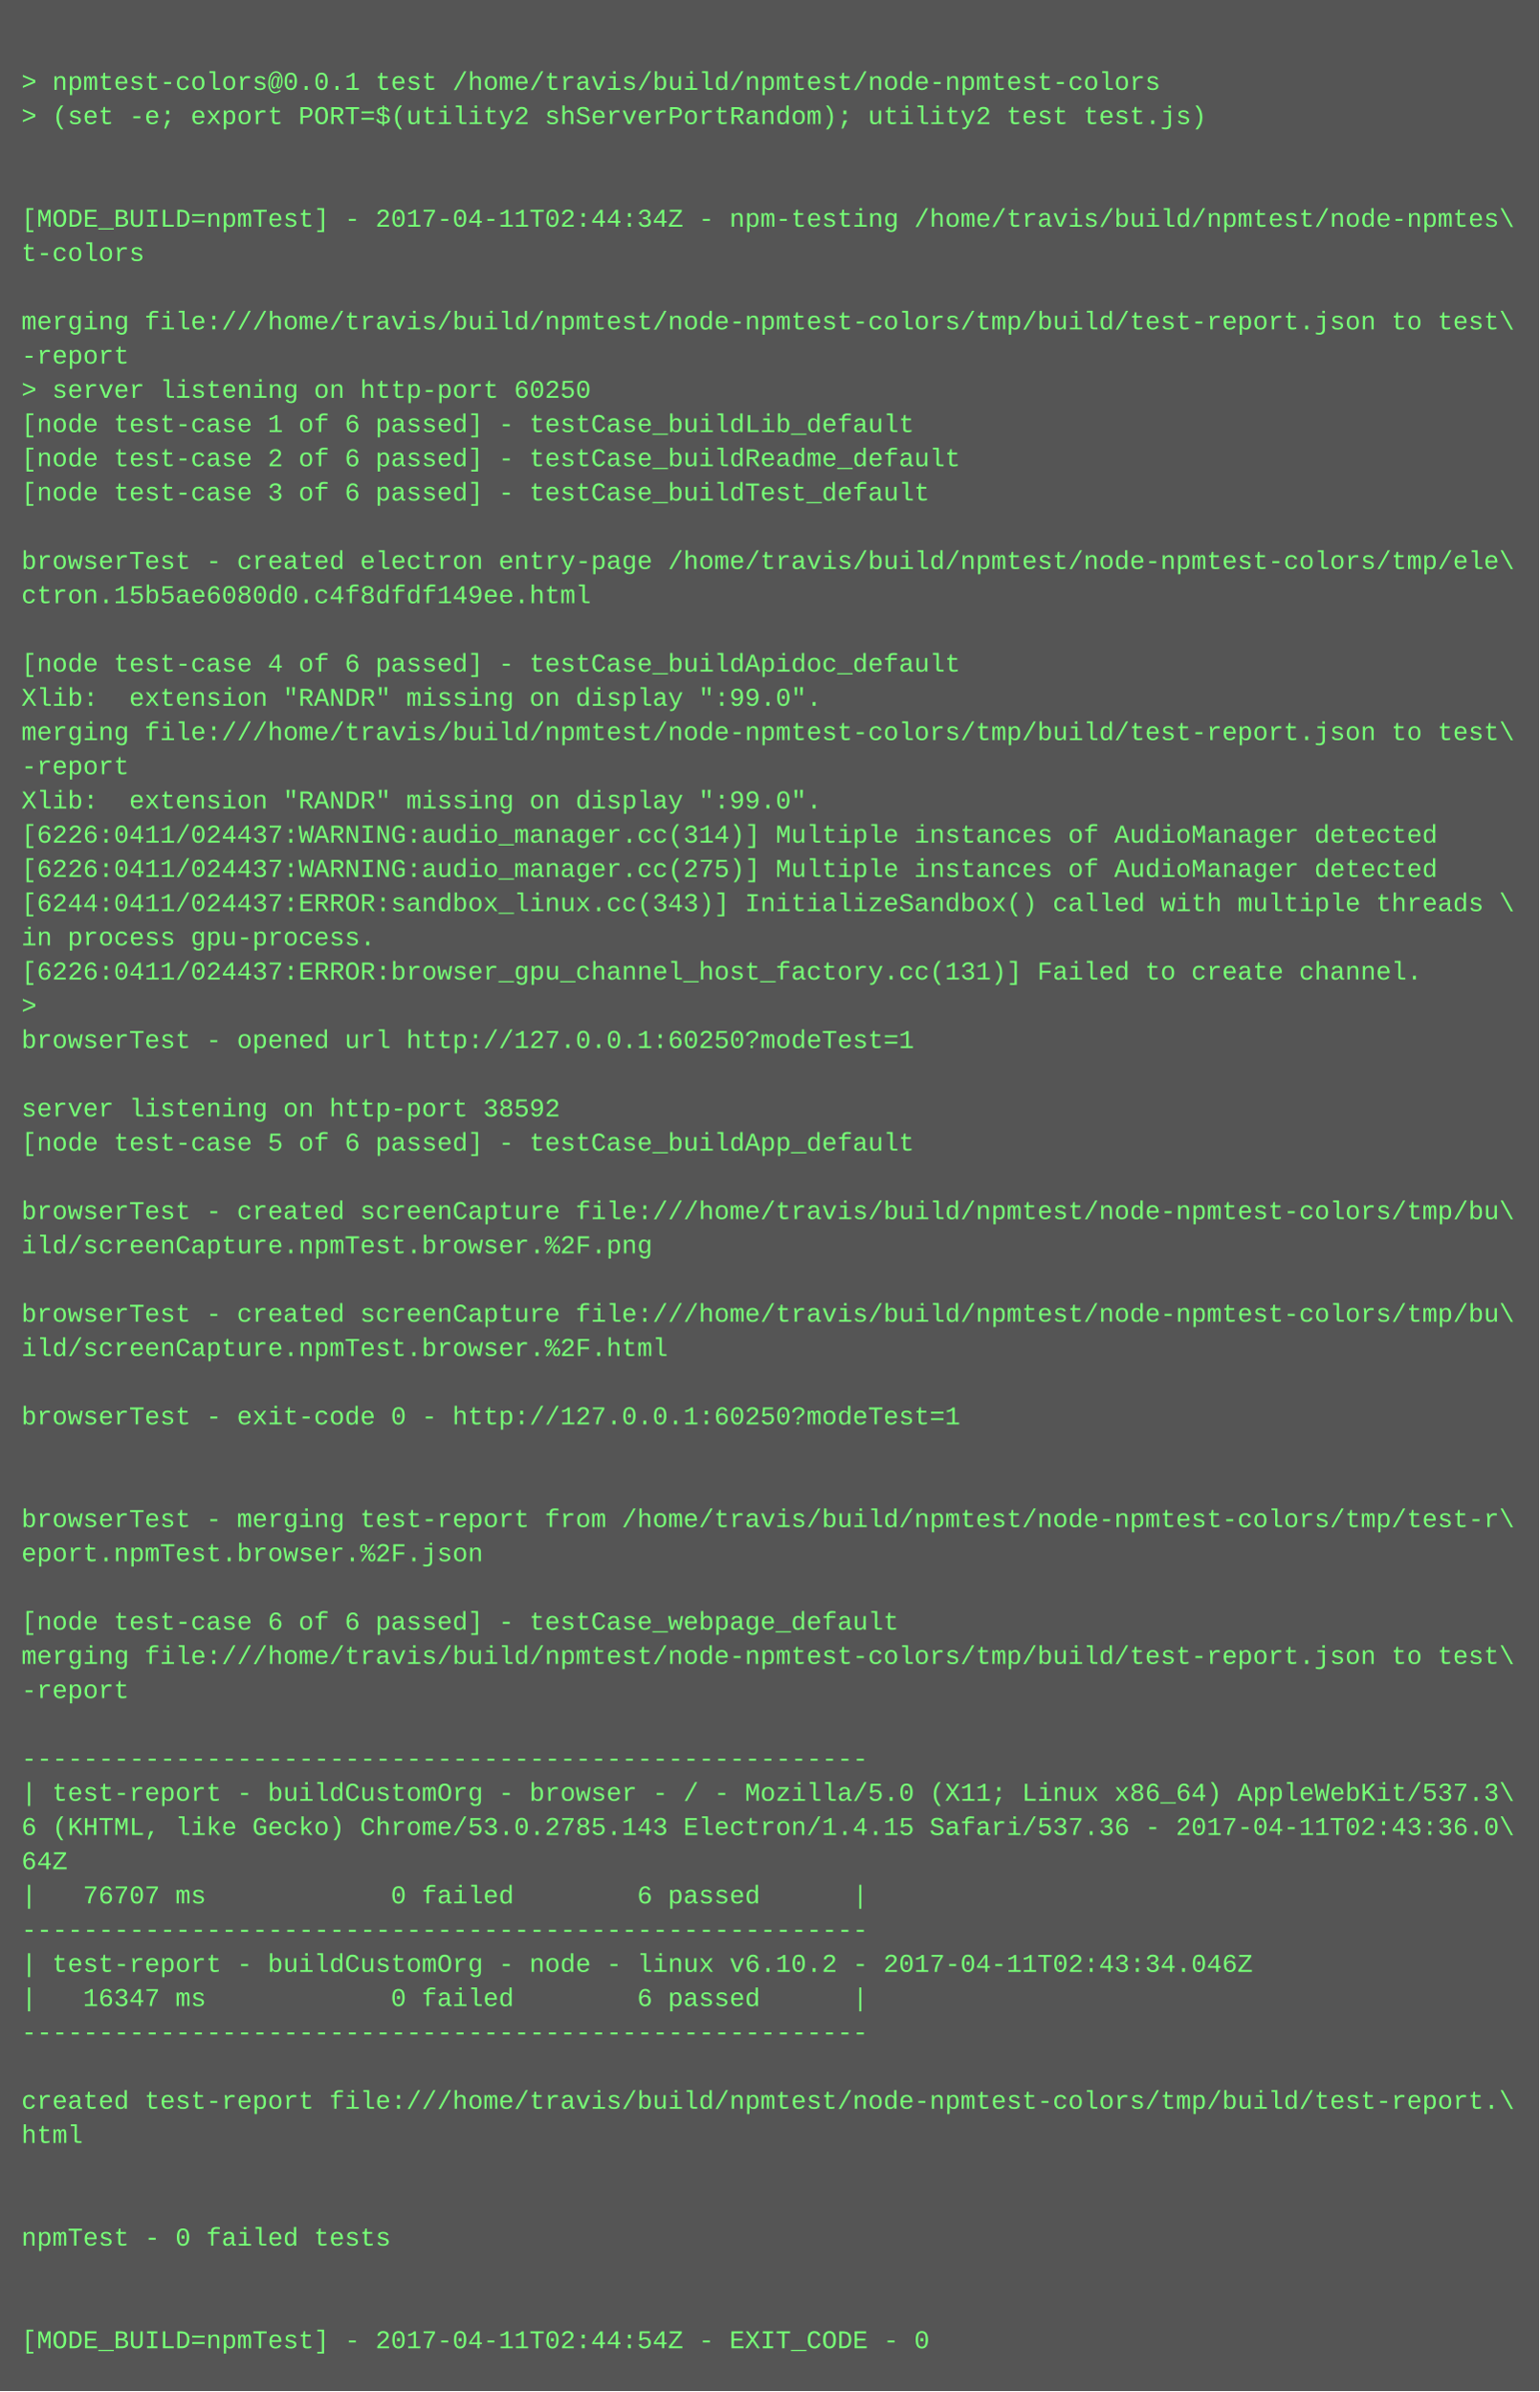
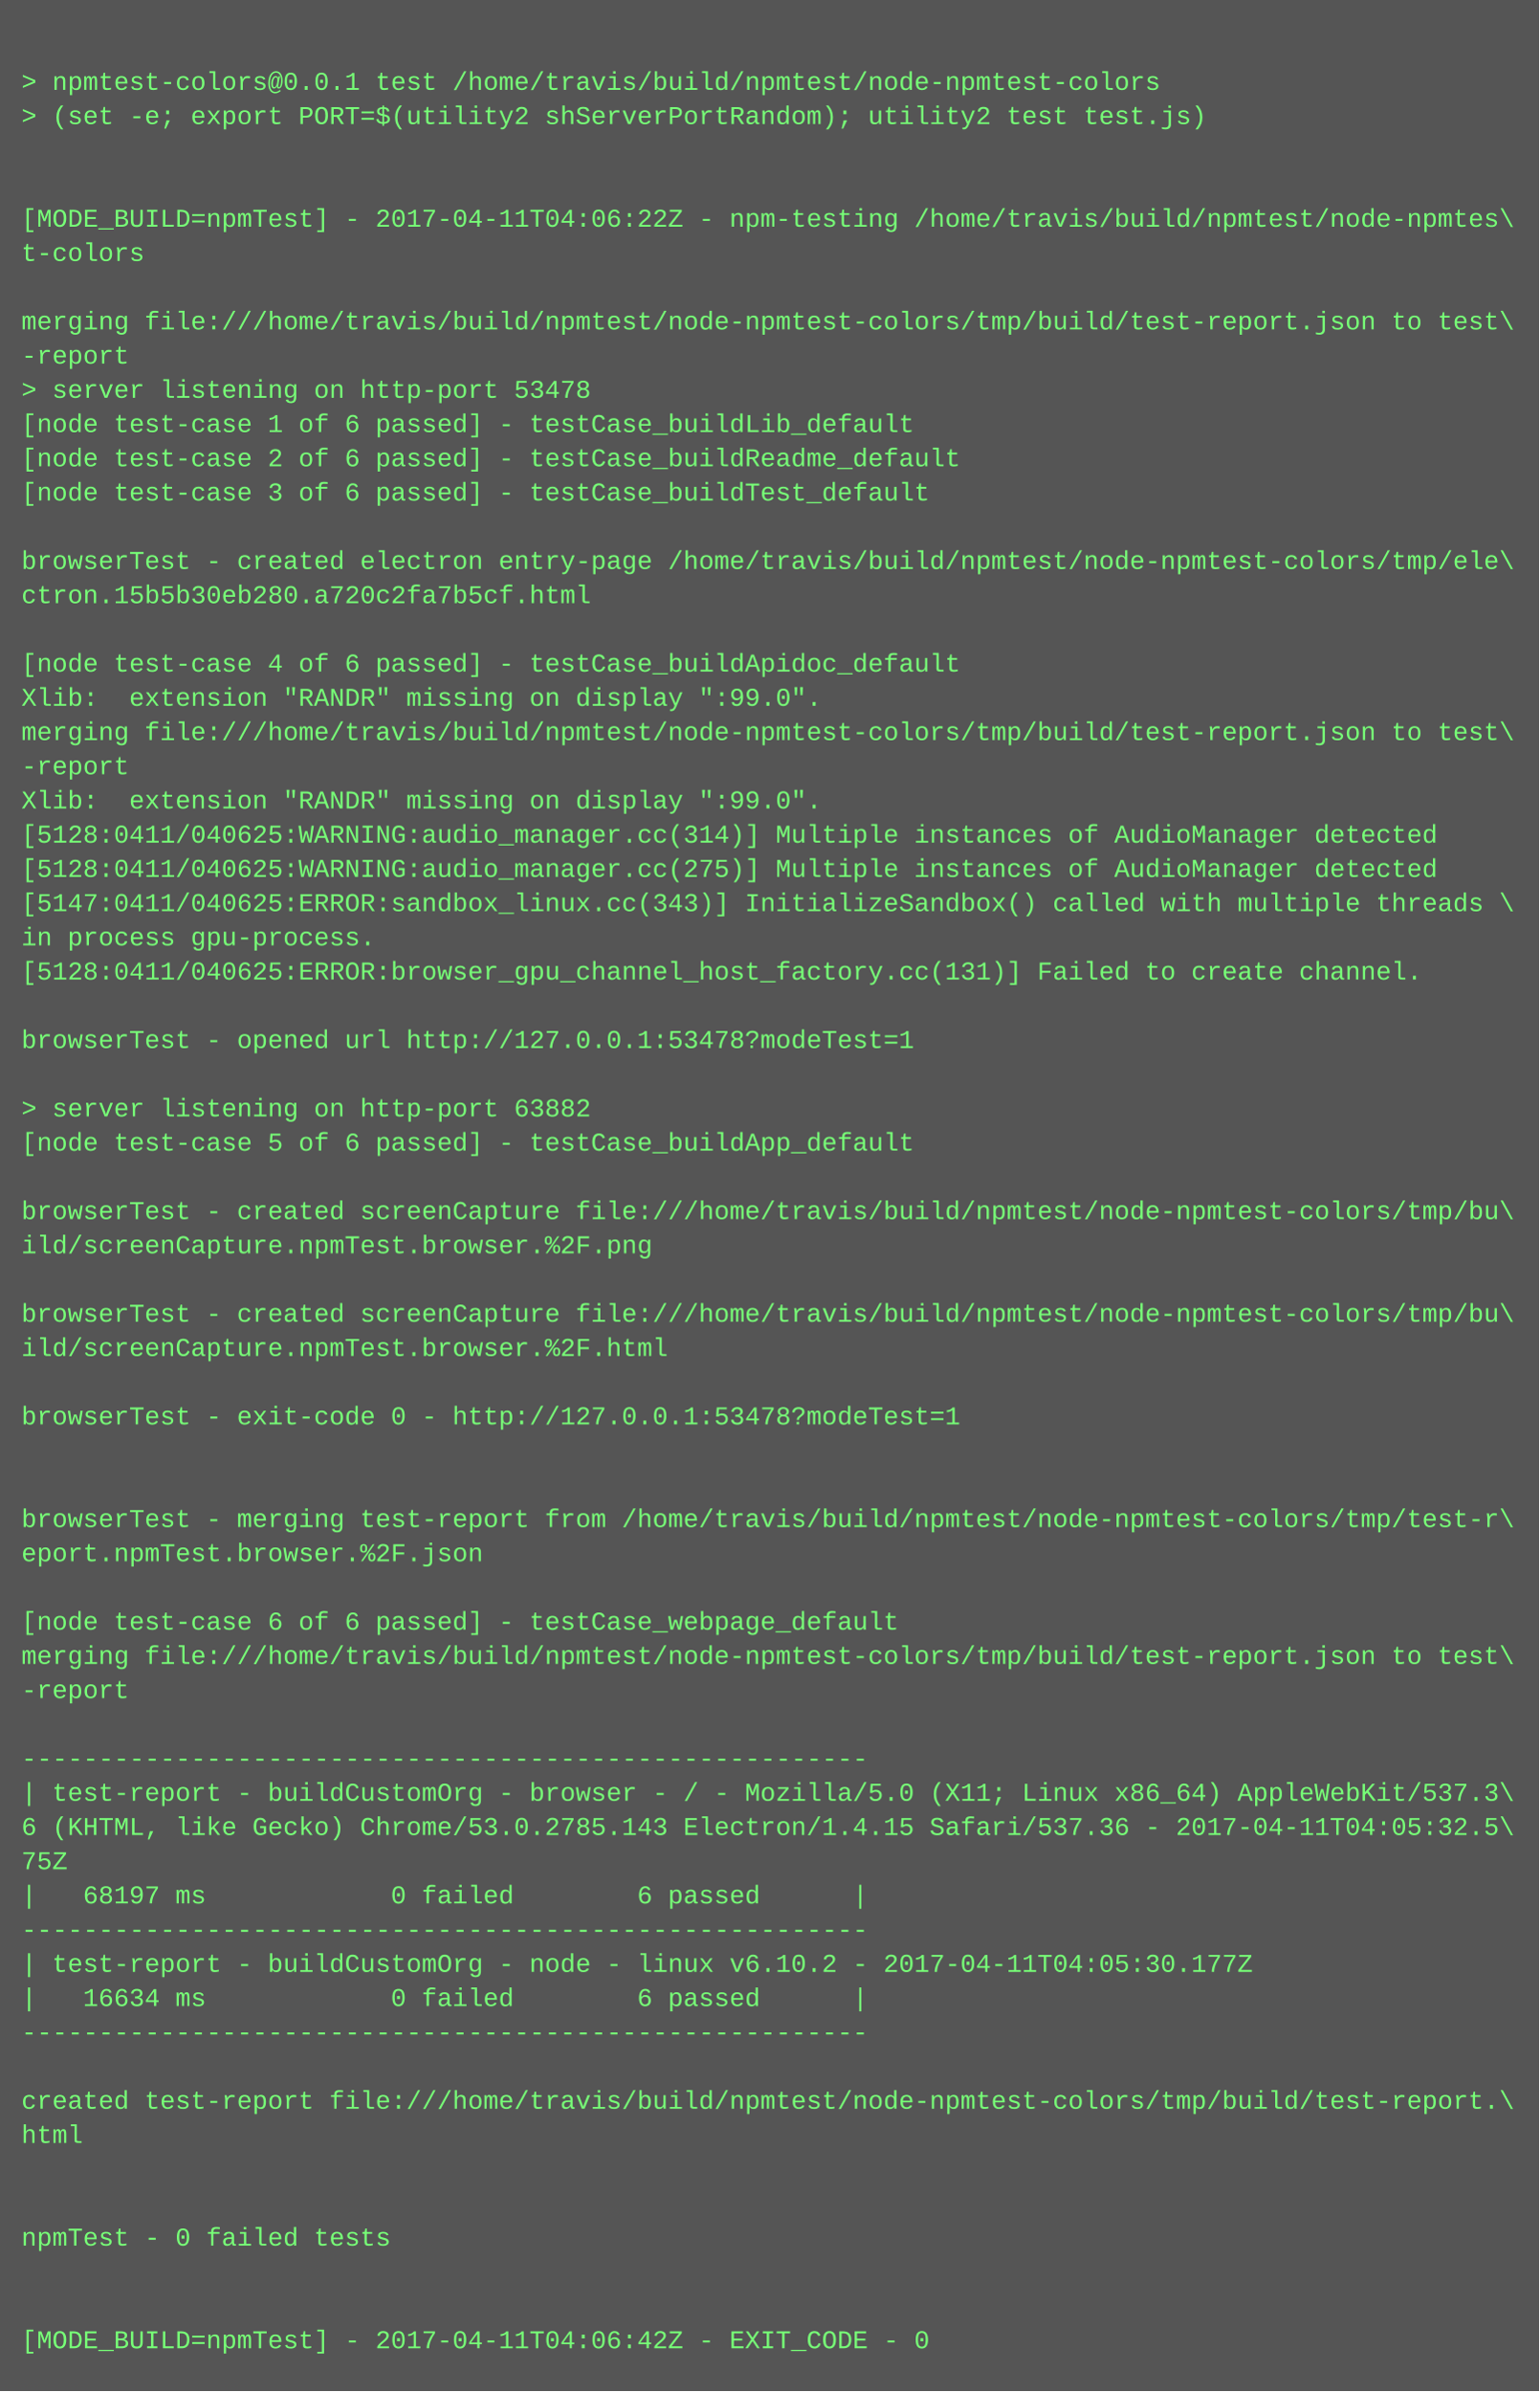
<svg xmlns="http://www.w3.org/2000/svg" height="1118" width="720">
  <rect height="1118" fill="#555" width="720" />
  <text fill="#7f7" font-family="Courier New" font-size="12" xml:space="preserve">
    <tspan x="10" y="26" />
    <tspan x="10" y="42">&gt; npmtest-colors@0.0.1 test /home/travis/build/npmtest/node-npmtest-colors</tspan>
    <tspan x="10" y="58">&gt; (set -e; export PORT=$(utility2 shServerPortRandom); utility2 test test.js)</tspan>
    <tspan x="10" y="74" />
    <tspan x="10" y="90" />
-     <tspan x="10" y="106">[MODE_BUILD=npmTest] - 2017-04-11T02:44:34Z - npm-testing /home/travis/build/npmtest/node-npmtes\</tspan>
+     <tspan x="10" y="106">[MODE_BUILD=npmTest] - 2017-04-11T04:06:22Z - npm-testing /home/travis/build/npmtest/node-npmtes\</tspan>
    <tspan x="10" y="122">t-colors</tspan>
    <tspan x="10" y="138" />
    <tspan x="10" y="154">merging file:///home/travis/build/npmtest/node-npmtest-colors/tmp/build/test-report.json to test\</tspan>
    <tspan x="10" y="170">-report</tspan>
-     <tspan x="10" y="186">&gt; server listening on http-port 60250</tspan>
+     <tspan x="10" y="186">&gt; server listening on http-port 53478</tspan>
    <tspan x="10" y="202">[node test-case 1 of 6 passed] - testCase_buildLib_default</tspan>
    <tspan x="10" y="218">[node test-case 2 of 6 passed] - testCase_buildReadme_default</tspan>
    <tspan x="10" y="234">[node test-case 3 of 6 passed] - testCase_buildTest_default</tspan>
    <tspan x="10" y="250" />
    <tspan x="10" y="266">browserTest - created electron entry-page /home/travis/build/npmtest/node-npmtest-colors/tmp/ele\</tspan>
-     <tspan x="10" y="282">ctron.15b5ae6080d0.c4f8dfdf149ee.html</tspan>
+     <tspan x="10" y="282">ctron.15b5b30eb280.a720c2fa7b5cf.html</tspan>
    <tspan x="10" y="298" />
    <tspan x="10" y="314">[node test-case 4 of 6 passed] - testCase_buildApidoc_default</tspan>
    <tspan x="10" y="330">Xlib:  extension "RANDR" missing on display ":99.0".</tspan>
    <tspan x="10" y="346">merging file:///home/travis/build/npmtest/node-npmtest-colors/tmp/build/test-report.json to test\</tspan>
    <tspan x="10" y="362">-report</tspan>
    <tspan x="10" y="378">Xlib:  extension "RANDR" missing on display ":99.0".</tspan>
-     <tspan x="10" y="394">[6226:0411/024437:WARNING:audio_manager.cc(314)] Multiple instances of AudioManager detected</tspan>
-     <tspan x="10" y="410">[6226:0411/024437:WARNING:audio_manager.cc(275)] Multiple instances of AudioManager detected</tspan>
-     <tspan x="10" y="426">[6244:0411/024437:ERROR:sandbox_linux.cc(343)] InitializeSandbox() called with multiple threads \</tspan>
+     <tspan x="10" y="394">[5128:0411/040625:WARNING:audio_manager.cc(314)] Multiple instances of AudioManager detected</tspan>
+     <tspan x="10" y="410">[5128:0411/040625:WARNING:audio_manager.cc(275)] Multiple instances of AudioManager detected</tspan>
+     <tspan x="10" y="426">[5147:0411/040625:ERROR:sandbox_linux.cc(343)] InitializeSandbox() called with multiple threads \</tspan>
    <tspan x="10" y="442">in process gpu-process. </tspan>
-     <tspan x="10" y="458">[6226:0411/024437:ERROR:browser_gpu_channel_host_factory.cc(131)] Failed to create channel.</tspan>
-     <tspan x="10" y="474">&gt; </tspan>
-     <tspan x="10" y="490">browserTest - opened url http://127.0.0.1:60250?modeTest=1</tspan>
+     <tspan x="10" y="458">[5128:0411/040625:ERROR:browser_gpu_channel_host_factory.cc(131)] Failed to create channel.</tspan>
+     <tspan x="10" y="474" />
+     <tspan x="10" y="490">browserTest - opened url http://127.0.0.1:53478?modeTest=1</tspan>
    <tspan x="10" y="506" />
-     <tspan x="10" y="522">server listening on http-port 38592</tspan>
+     <tspan x="10" y="522">&gt; server listening on http-port 63882</tspan>
    <tspan x="10" y="538">[node test-case 5 of 6 passed] - testCase_buildApp_default</tspan>
    <tspan x="10" y="554" />
    <tspan x="10" y="570">browserTest - created screenCapture file:///home/travis/build/npmtest/node-npmtest-colors/tmp/bu\</tspan>
    <tspan x="10" y="586">ild/screenCapture.npmTest.browser.%2F.png</tspan>
    <tspan x="10" y="602" />
    <tspan x="10" y="618">browserTest - created screenCapture file:///home/travis/build/npmtest/node-npmtest-colors/tmp/bu\</tspan>
    <tspan x="10" y="634">ild/screenCapture.npmTest.browser.%2F.html</tspan>
    <tspan x="10" y="650" />
-     <tspan x="10" y="666">browserTest - exit-code 0 - http://127.0.0.1:60250?modeTest=1</tspan>
+     <tspan x="10" y="666">browserTest - exit-code 0 - http://127.0.0.1:53478?modeTest=1</tspan>
    <tspan x="10" y="682" />
    <tspan x="10" y="698" />
    <tspan x="10" y="714">browserTest - merging test-report from /home/travis/build/npmtest/node-npmtest-colors/tmp/test-r\</tspan>
    <tspan x="10" y="730">eport.npmTest.browser.%2F.json</tspan>
    <tspan x="10" y="746" />
    <tspan x="10" y="762">[node test-case 6 of 6 passed] - testCase_webpage_default</tspan>
    <tspan x="10" y="778">merging file:///home/travis/build/npmtest/node-npmtest-colors/tmp/build/test-report.json to test\</tspan>
    <tspan x="10" y="794">-report</tspan>
    <tspan x="10" y="810" />
    <tspan x="10" y="826">-------------------------------------------------------</tspan>
    <tspan x="10" y="842">| test-report - buildCustomOrg - browser - / - Mozilla/5.0 (X11; Linux x86_64) AppleWebKit/537.3\</tspan>
-     <tspan x="10" y="858">6 (KHTML, like Gecko) Chrome/53.0.2785.143 Electron/1.4.15 Safari/537.36 - 2017-04-11T02:43:36.0\</tspan>
-     <tspan x="10" y="874">64Z</tspan>
-     <tspan x="10" y="890">|   76707 ms            0 failed        6 passed      |</tspan>
+     <tspan x="10" y="858">6 (KHTML, like Gecko) Chrome/53.0.2785.143 Electron/1.4.15 Safari/537.36 - 2017-04-11T04:05:32.5\</tspan>
+     <tspan x="10" y="874">75Z</tspan>
+     <tspan x="10" y="890">|   68197 ms            0 failed        6 passed      |</tspan>
    <tspan x="10" y="906">-------------------------------------------------------</tspan>
-     <tspan x="10" y="922">| test-report - buildCustomOrg - node - linux v6.10.2 - 2017-04-11T02:43:34.046Z</tspan>
-     <tspan x="10" y="938">|   16347 ms            0 failed        6 passed      |</tspan>
+     <tspan x="10" y="922">| test-report - buildCustomOrg - node - linux v6.10.2 - 2017-04-11T04:05:30.177Z</tspan>
+     <tspan x="10" y="938">|   16634 ms            0 failed        6 passed      |</tspan>
    <tspan x="10" y="954">-------------------------------------------------------</tspan>
    <tspan x="10" y="970" />
    <tspan x="10" y="986">created test-report file:///home/travis/build/npmtest/node-npmtest-colors/tmp/build/test-report.\</tspan>
    <tspan x="10" y="1002">html</tspan>
    <tspan x="10" y="1018" />
    <tspan x="10" y="1034" />
    <tspan x="10" y="1050">npmTest - 0 failed tests</tspan>
    <tspan x="10" y="1066" />
    <tspan x="10" y="1082" />
-     <tspan x="10" y="1098">[MODE_BUILD=npmTest] - 2017-04-11T02:44:54Z - EXIT_CODE - 0</tspan>
+     <tspan x="10" y="1098">[MODE_BUILD=npmTest] - 2017-04-11T04:06:42Z - EXIT_CODE - 0</tspan>
  </text>
</svg>
